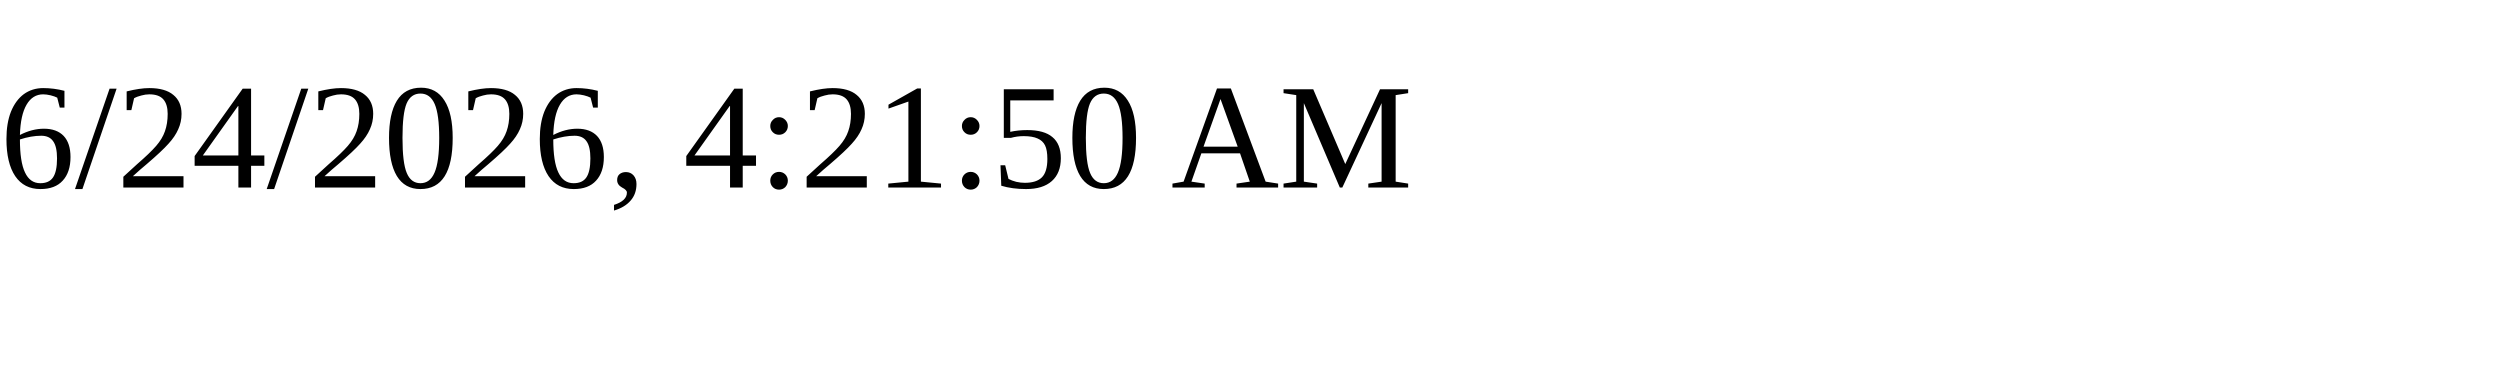
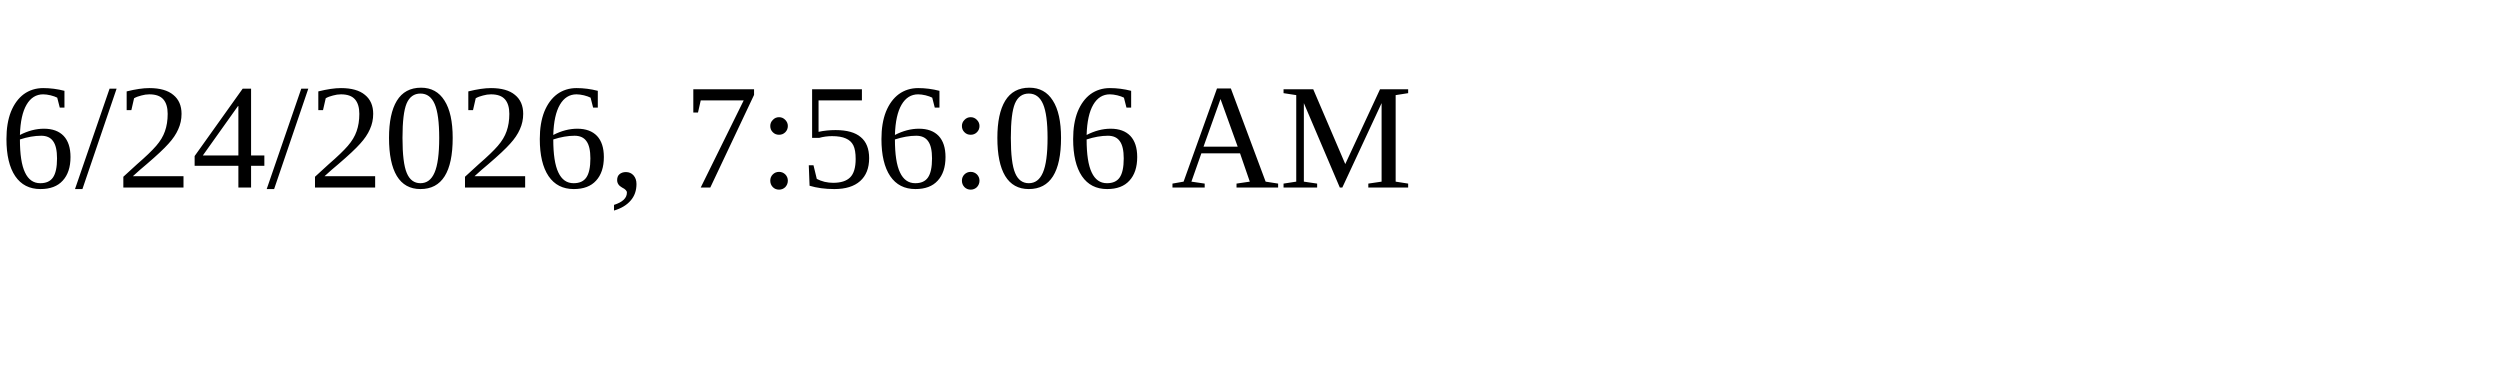
<svg xmlns="http://www.w3.org/2000/svg" height="30" width="200">
-   <text x="0" y="15">6/24/2026, 4:21:50 AM</text>
+   <text x="0" y="15">6/24/2026, 7:56:06 AM</text>
</svg>
